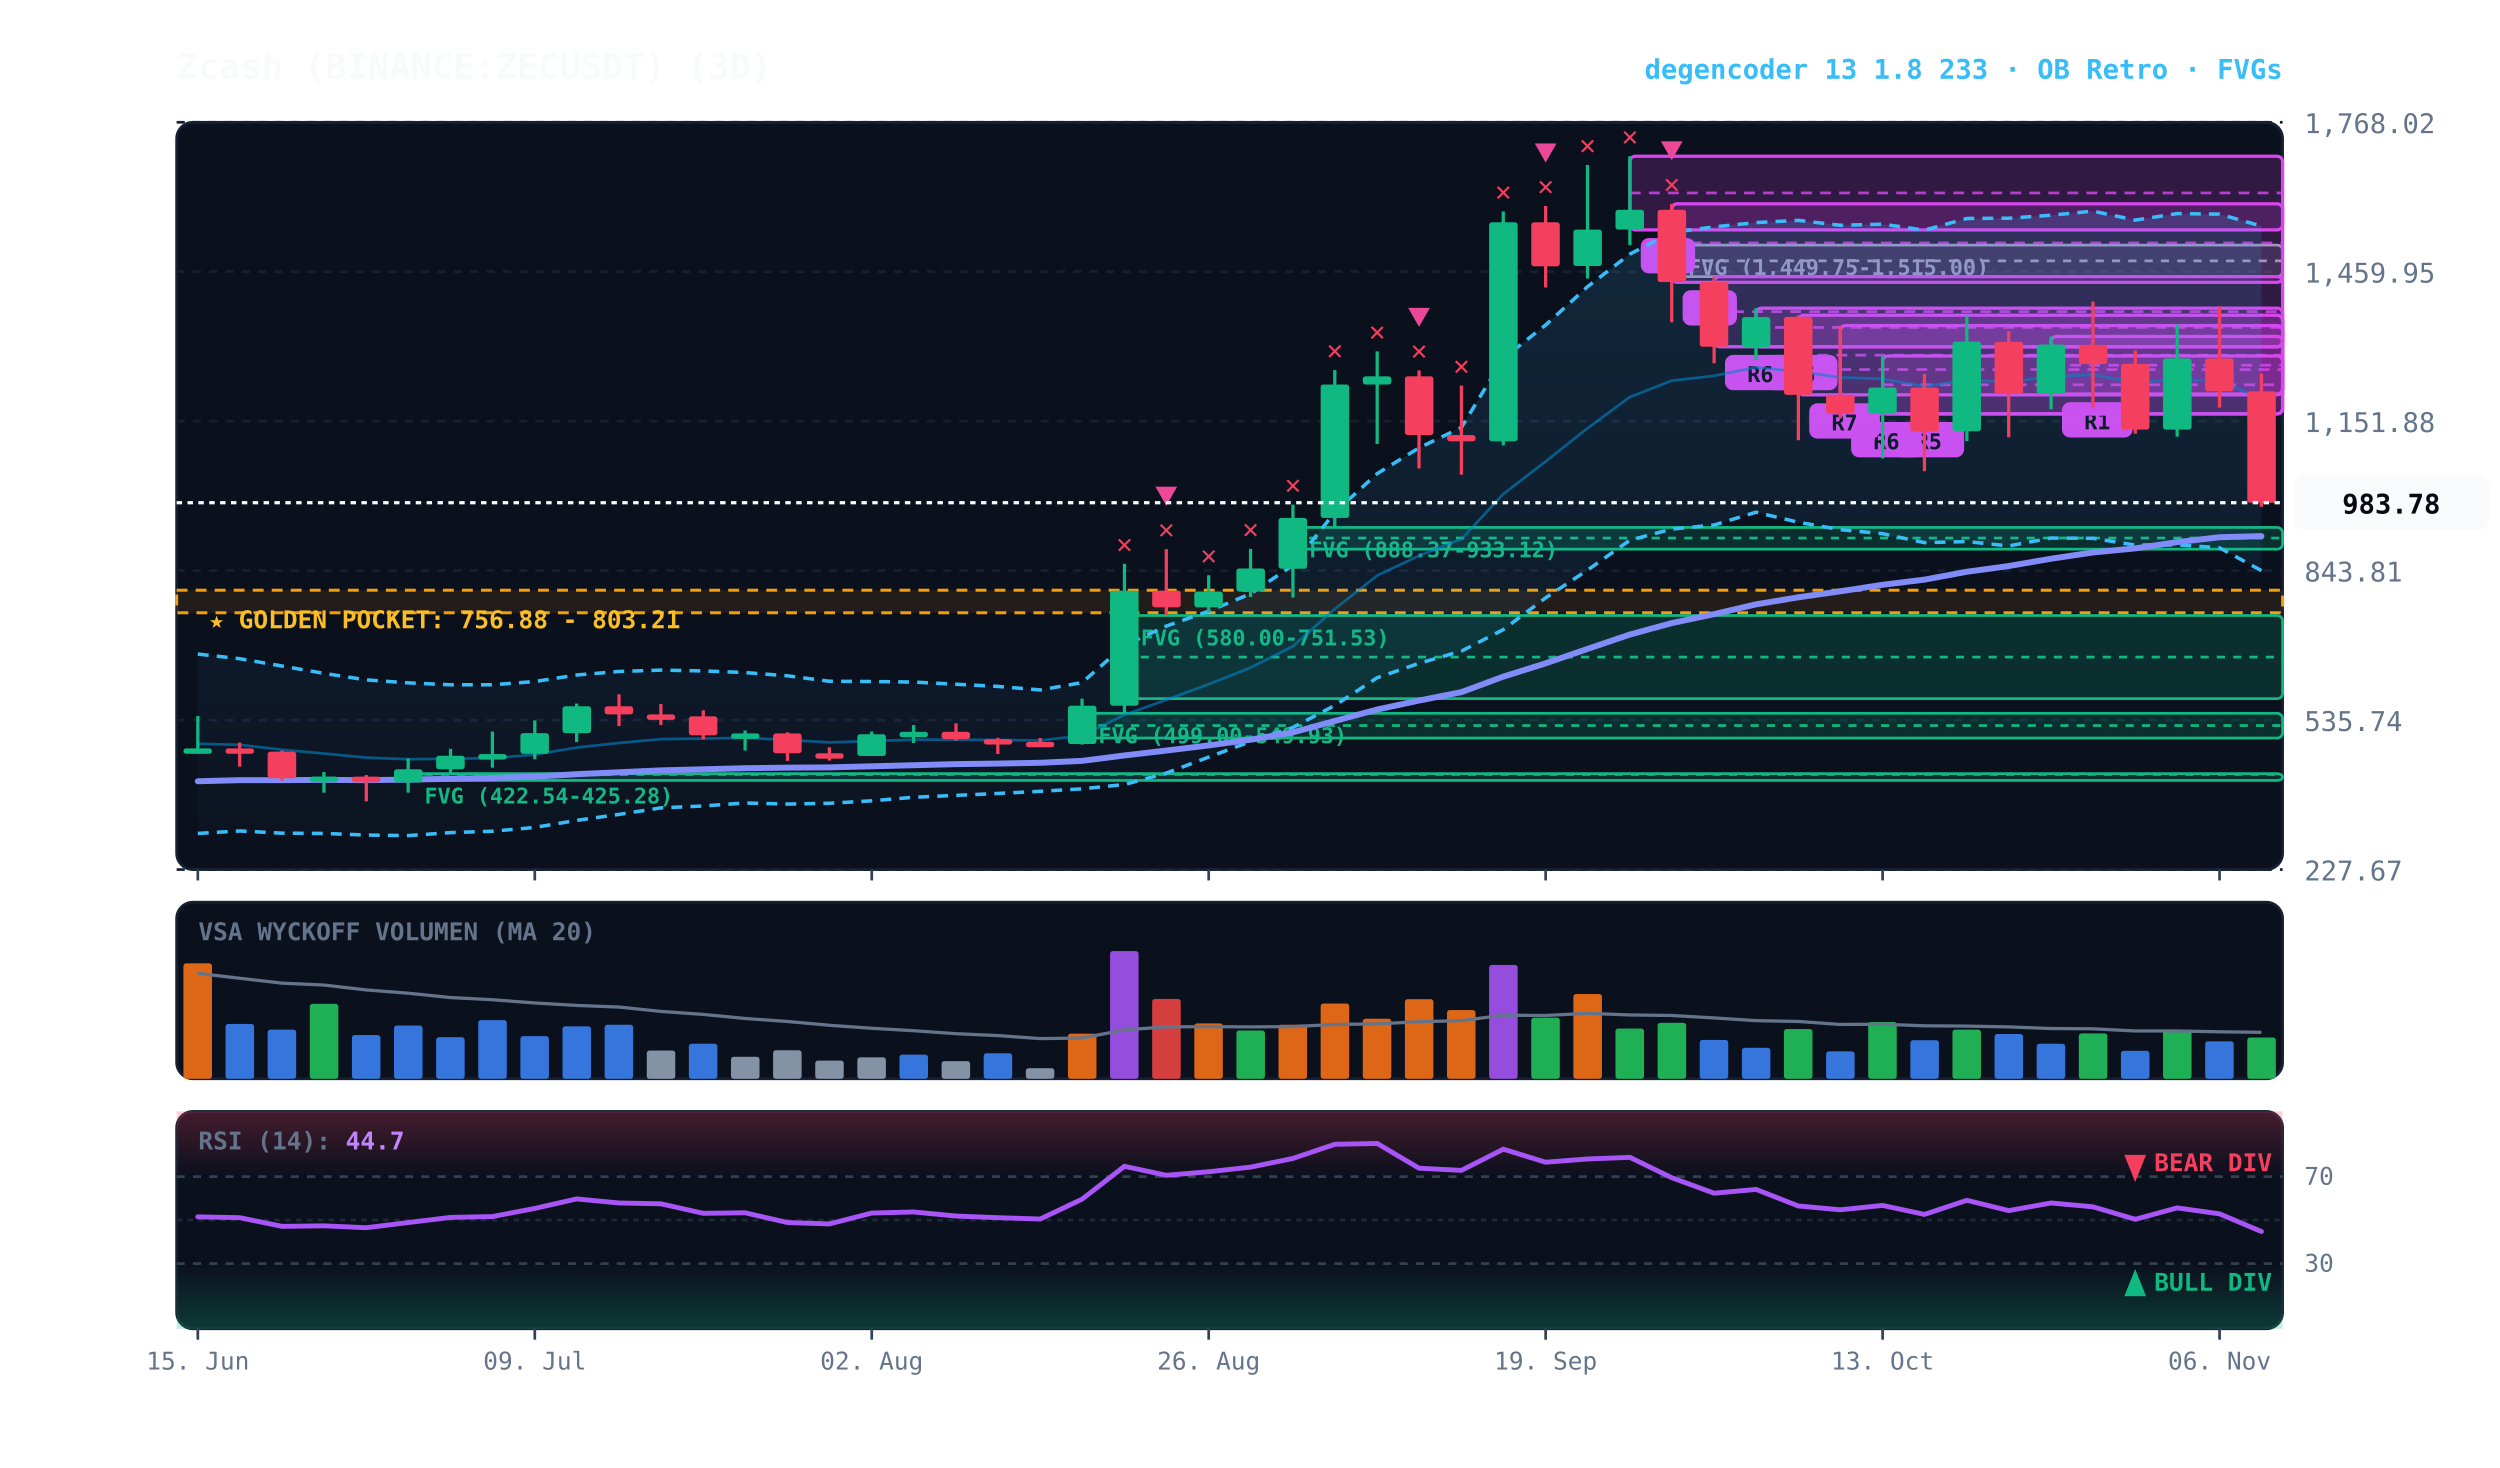
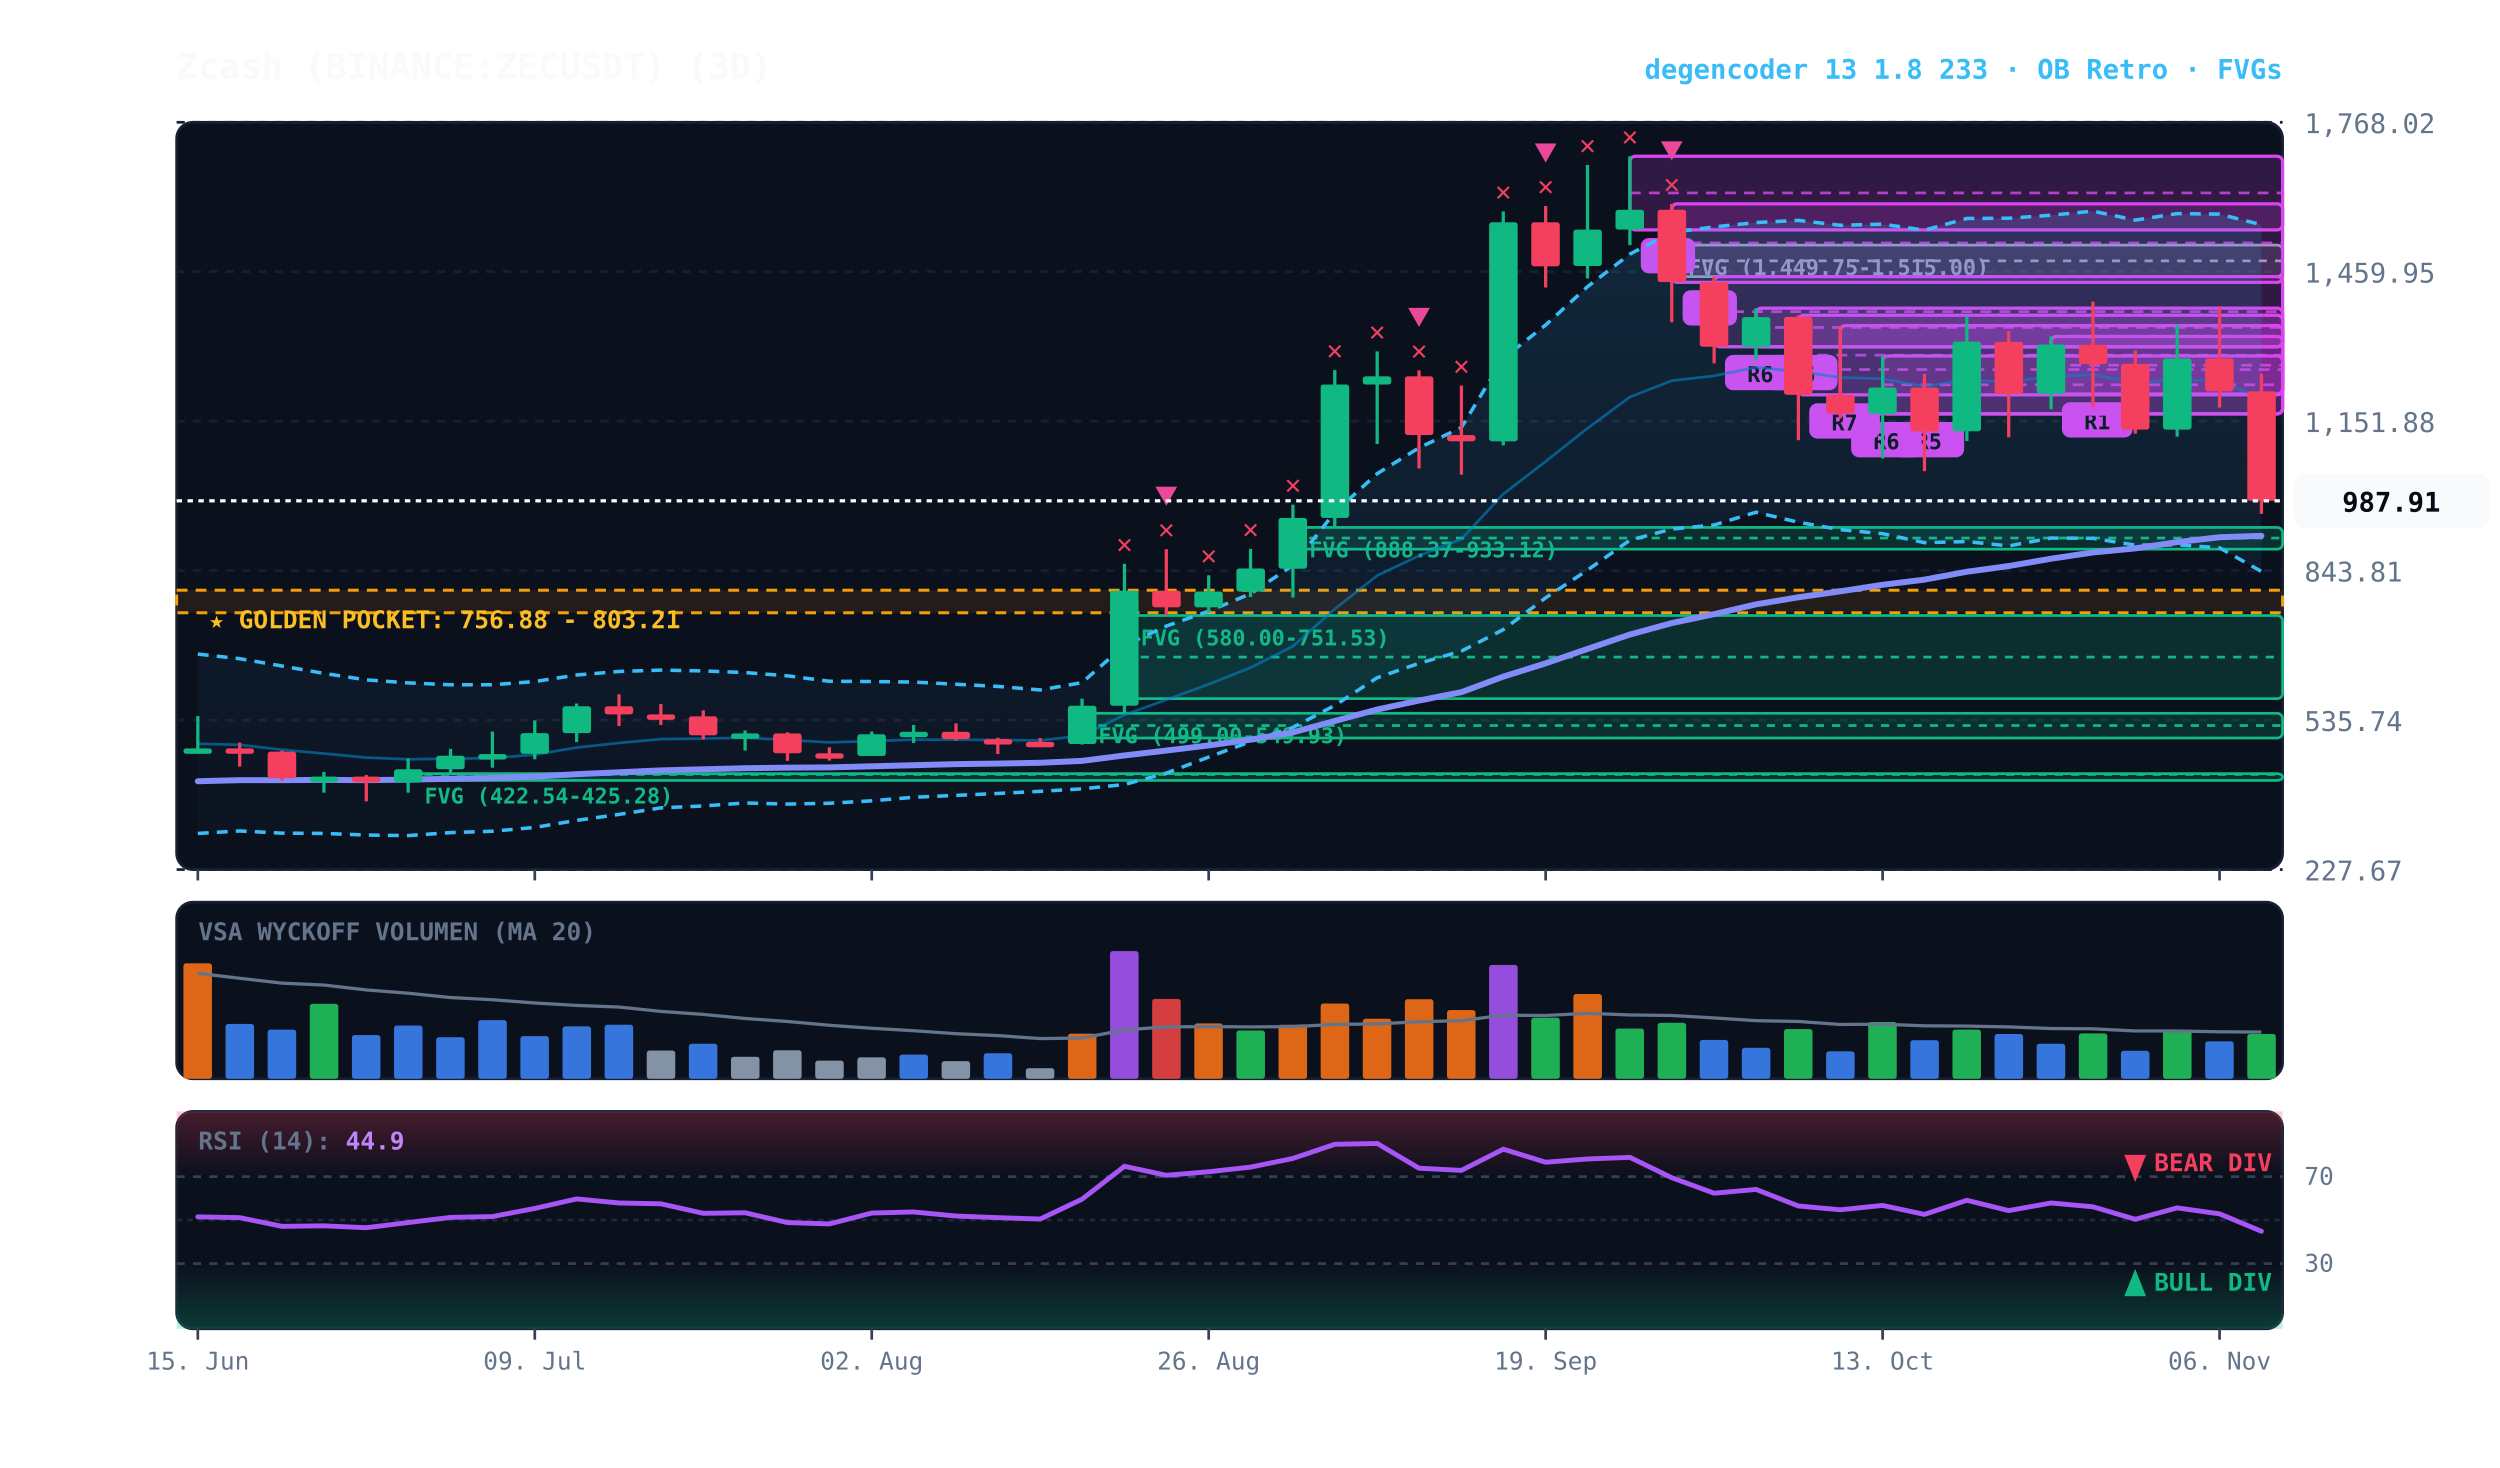
<svg xmlns="http://www.w3.org/2000/svg" viewBox="0 0 920 540" width="100%" height="100%" style="background:#070a13; font-family:'JetBrains Mono', monospace;">
  <defs>
    <linearGradient id="cloud-grad" x1="0%" y1="0%" x2="0%" y2="100%">
      <stop offset="0%" stop-color="#38bdf8" stop-opacity="0.14" />
      <stop offset="100%" stop-color="#38bdf8" stop-opacity="0.02" />
    </linearGradient>
    <linearGradient id="rsi-overbought" x1="0%" y1="0%" x2="0%" y2="100%">
      <stop offset="0%" stop-color="#f43f5e" stop-opacity="0.25" />
      <stop offset="100%" stop-color="#f43f5e" stop-opacity="0.0" />
    </linearGradient>
    <linearGradient id="rsi-oversold" x1="0%" y1="0%" x2="0%" y2="100%">
      <stop offset="0%" stop-color="#10b981" stop-opacity="0.0" />
      <stop offset="100%" stop-color="#10b981" stop-opacity="0.25" />
    </linearGradient>
  </defs>
  <rect x="65" y="45" width="775" height="275" fill="#0b101d" rx="6" stroke="#172033" stroke-width="1" />
  <rect x="65" y="332" width="775" height="65" fill="#0b101d" rx="6" stroke="#172033" stroke-width="1" />
  <rect x="65" y="409" width="775" height="80" fill="#0b101d" rx="6" stroke="#172033" stroke-width="1" />
  <line x1="65" y1="320.0" x2="840" y2="320.0" stroke="#172033" stroke-dasharray="3,3" stroke-width="1" />
  <text x="848" y="324.0" fill="#64748b" font-size="10" text-anchor="start">227.67</text>
  <line x1="65" y1="265.0" x2="840" y2="265.0" stroke="#172033" stroke-dasharray="3,3" stroke-width="1" />
  <text x="848" y="269.0" fill="#64748b" font-size="10" text-anchor="start">535.74</text>
  <line x1="65" y1="210.0" x2="840" y2="210.0" stroke="#172033" stroke-dasharray="3,3" stroke-width="1" />
  <text x="848" y="214.0" fill="#64748b" font-size="10" text-anchor="start">843.81</text>
  <line x1="65" y1="155.0" x2="840" y2="155.0" stroke="#172033" stroke-dasharray="3,3" stroke-width="1" />
  <text x="848" y="159.0" fill="#64748b" font-size="10" text-anchor="start">1,151.88</text>
  <line x1="65" y1="100.0" x2="840" y2="100.0" stroke="#172033" stroke-dasharray="3,3" stroke-width="1" />
  <text x="848" y="104.0" fill="#64748b" font-size="10" text-anchor="start">1,459.95</text>
  <line x1="65" y1="45.0" x2="840" y2="45.0" stroke="#172033" stroke-dasharray="3,3" stroke-width="1" />
  <text x="848" y="49.0" fill="#64748b" font-size="10" text-anchor="start">1,768.02</text>
  <rect x="65" y="217.2" width="775" height="8.3" fill="rgba(245, 158, 11, 0.10)" stroke="#f59e0b" stroke-dasharray="4,3" stroke-width="1.1" />
  <text x="77" y="231.2" fill="#fbbf24" font-size="9" font-weight="bold">★ GOLDEN POCKET: 756.88 - 803.21</text>
  <rect x="615.2" y="90.2" width="224.8" height="11.6" fill="rgba(148, 163, 184, 0.18)" stroke="#94a3b8" stroke-width="1" rx="2" />
  <line x1="615.2" y1="96.0" x2="840" y2="96.0" stroke="#94a3b8" stroke-dasharray="3,3" stroke-width="1" />
  <text x="621.2" y="101.2" fill="#94a3b8" font-size="8" font-weight="bold">FVG (1,449.75-1,515.00)</text>
  <rect x="475.8" y="194.1" width="364.2" height="8.0" fill="rgba(16, 185, 129, 0.18)" stroke="#10b981" stroke-width="1" rx="2" />
  <line x1="475.8" y1="198.0" x2="840" y2="198.0" stroke="#10b981" stroke-dasharray="3,3" stroke-width="1" />
  <text x="481.8" y="205.1" fill="#10b981" font-size="8" font-weight="bold">FVG (888.37-933.12)</text>
  <rect x="413.8" y="226.5" width="426.2" height="30.6" fill="rgba(16, 185, 129, 0.18)" stroke="#10b981" stroke-width="1" rx="2" />
  <line x1="413.8" y1="241.8" x2="840" y2="241.8" stroke="#10b981" stroke-dasharray="3,3" stroke-width="1" />
  <text x="419.8" y="237.5" fill="#10b981" font-size="8" font-weight="bold">FVG (580.00-751.53)</text>
  <rect x="398.2" y="262.5" width="441.8" height="9.1" fill="rgba(16, 185, 129, 0.18)" stroke="#10b981" stroke-width="1" rx="2" />
  <line x1="398.2" y1="267.0" x2="840" y2="267.0" stroke="#10b981" stroke-dasharray="3,3" stroke-width="1" />
  <text x="404.2" y="273.5" fill="#10b981" font-size="8" font-weight="bold">FVG (499.00-549.93)</text>
  <rect x="150.2" y="284.7" width="689.8" height="2.5" fill="rgba(16, 185, 129, 0.18)" stroke="#10b981" stroke-width="1" rx="2" />
  <line x1="150.2" y1="285.0" x2="840" y2="285.0" stroke="#10b981" stroke-dasharray="3,3" stroke-width="1" />
  <text x="156.2" y="295.7" fill="#10b981" font-size="8" font-weight="bold">FVG (422.54-425.28)</text>
  <rect x="754.8" y="123.8" width="85.2" height="21.2" fill="rgba(217, 70, 239, 0.18)" stroke="#d946ef" stroke-width="1.2" rx="2" />
  <line x1="754.8" y1="134.4" x2="840" y2="134.4" stroke="#d946ef" stroke-dasharray="4,3" stroke-width="1.0" opacity="0.8" />
  <rect x="758.8" y="148.0" width="26" height="13" fill="#d946ef" rx="3" />
  <text x="771.8" y="158.0" fill="#070a13" font-size="8" font-weight="bold" text-anchor="middle">R1</text>
  <rect x="692.8" y="131.0" width="147.2" height="21.3" fill="rgba(217, 70, 239, 0.18)" stroke="#d946ef" stroke-width="1.2" rx="2" />
  <line x1="692.8" y1="141.6" x2="840" y2="141.6" stroke="#d946ef" stroke-dasharray="4,3" stroke-width="1.0" opacity="0.8" />
  <rect x="696.8" y="155.3" width="26" height="13" fill="#d946ef" rx="3" />
  <text x="709.8" y="165.3" fill="#070a13" font-size="8" font-weight="bold" text-anchor="middle">R5</text>
  <rect x="677.2" y="119.8" width="162.8" height="32.5" fill="rgba(217, 70, 239, 0.18)" stroke="#d946ef" stroke-width="1.2" rx="2" />
  <line x1="677.2" y1="136.0" x2="840" y2="136.0" stroke="#d946ef" stroke-dasharray="4,3" stroke-width="1.0" opacity="0.8" />
  <rect x="681.2" y="155.3" width="26" height="13" fill="#d946ef" rx="3" />
  <text x="694.2" y="165.3" fill="#070a13" font-size="8" font-weight="bold" text-anchor="middle">R6</text>
  <rect x="661.8" y="116.0" width="178.2" height="29.3" fill="rgba(217, 70, 239, 0.18)" stroke="#d946ef" stroke-width="1.2" rx="2" />
  <line x1="661.8" y1="130.7" x2="840" y2="130.7" stroke="#d946ef" stroke-dasharray="4,3" stroke-width="1.0" opacity="0.8" />
  <rect x="665.8" y="148.4" width="26" height="13" fill="#d946ef" rx="3" />
  <text x="678.8" y="158.4" fill="#070a13" font-size="8" font-weight="bold" text-anchor="middle">R7</text>
  <rect x="646.2" y="113.4" width="193.8" height="14.2" fill="rgba(217, 70, 239, 0.18)" stroke="#d946ef" stroke-width="1.2" rx="2" />
  <line x1="646.2" y1="120.5" x2="840" y2="120.5" stroke="#d946ef" stroke-dasharray="4,3" stroke-width="1.0" opacity="0.8" />
  <rect x="650.2" y="130.6" width="26" height="13" fill="#d946ef" rx="3" />
  <text x="663.2" y="140.6" fill="#070a13" font-size="8" font-weight="bold" text-anchor="middle">R6</text>
  <rect x="630.8" y="101.8" width="209.2" height="25.8" fill="rgba(217, 70, 239, 0.18)" stroke="#d946ef" stroke-width="1.2" rx="2" />
  <line x1="630.8" y1="114.7" x2="840" y2="114.7" stroke="#d946ef" stroke-dasharray="4,3" stroke-width="1.0" opacity="0.8" />
  <rect x="634.8" y="130.6" width="26" height="13" fill="#d946ef" rx="3" />
  <text x="647.8" y="140.6" fill="#070a13" font-size="8" font-weight="bold" text-anchor="middle">R6</text>
  <rect x="615.2" y="75.0" width="224.8" height="28.9" fill="rgba(217, 70, 239, 0.18)" stroke="#d946ef" stroke-width="1.2" rx="2" />
  <line x1="615.2" y1="89.4" x2="840" y2="89.4" stroke="#d946ef" stroke-dasharray="4,3" stroke-width="1.0" opacity="0.8" />
  <rect x="619.2" y="106.8" width="20" height="13" fill="#d946ef" rx="3" />
  <text x="629.2" y="116.8" fill="#070a13" font-size="8" font-weight="bold" text-anchor="middle">B</text>
  <rect x="599.8" y="57.5" width="240.2" height="27.1" fill="rgba(217, 70, 239, 0.18)" stroke="#d946ef" stroke-width="1.2" rx="2" />
  <line x1="599.8" y1="71.0" x2="840" y2="71.0" stroke="#d946ef" stroke-dasharray="4,3" stroke-width="1.0" opacity="0.8" />
  <rect x="603.8" y="87.6" width="20" height="13" fill="#d946ef" rx="3" />
  <text x="613.8" y="97.6" fill="#070a13" font-size="8" font-weight="bold" text-anchor="middle">A</text>
-   <polygon points="72.8,240.7 88.2,242.4 103.8,245.1 119.2,247.8 134.8,250.2 150.2,251.3 165.8,252.0 181.2,252.0 196.8,250.8 212.2,248.4 227.8,247.1 243.2,246.6 258.8,246.9 274.2,247.5 289.8,248.7 305.2,250.7 320.8,250.8 336.2,251.0 351.8,251.8 367.2,252.6 382.8,253.9 398.2,251.2 413.8,237.5 429.2,230.4 444.8,224.9 460.2,218.5 475.8,208.0 491.2,188.5 506.8,174.3 522.2,164.8 537.8,157.3 553.2,131.9 568.8,119.6 584.2,105.5 599.8,93.5 615.2,85.5 630.8,83.5 646.2,81.9 661.8,81.1 677.2,82.9 692.8,82.5 708.2,84.7 723.8,80.4 739.2,80.3 754.8,79.2 770.2,77.7 785.8,81.0 801.2,78.6 816.8,78.8 832.2,83.2 832.2,210.0 816.8,201.6 801.2,200.5 785.8,200.6 770.2,198.1 754.8,198.0 739.2,200.9 723.8,199.3 708.2,199.7 692.8,196.4 677.2,194.9 661.8,192.2 646.2,188.5 630.8,193.2 615.2,194.7 599.8,198.8 584.2,209.8 568.8,220.0 553.2,231.7 537.8,239.6 522.2,244.1 506.8,249.4 491.2,259.6 475.8,267.7 460.2,272.9 444.8,278.6 429.2,284.5 413.8,288.7 398.2,290.3 382.8,291.2 367.2,292.0 351.8,292.7 336.2,293.4 320.8,294.7 305.2,295.6 289.8,295.9 274.2,295.5 258.8,296.6 243.2,297.3 227.8,299.7 212.2,301.9 196.8,304.5 181.2,305.9 165.8,306.4 150.2,307.5 134.8,307.3 119.2,306.7 103.8,306.6 88.2,305.8 72.8,306.7" fill="url(#cloud-grad)" />
-   <polyline points="72.8,240.7 88.2,242.4 103.8,245.1 119.2,247.8 134.8,250.2 150.2,251.3 165.8,252.0 181.2,252.0 196.8,250.8 212.2,248.4 227.8,247.1 243.2,246.6 258.8,246.9 274.2,247.5 289.8,248.7 305.2,250.7 320.8,250.8 336.2,251.0 351.8,251.8 367.2,252.6 382.8,253.9 398.2,251.2 413.8,237.5 429.2,230.4 444.8,224.9 460.2,218.5 475.8,208.0 491.2,188.5 506.8,174.3 522.2,164.8 537.8,157.3 553.2,131.9 568.8,119.6 584.2,105.5 599.8,93.5 615.2,85.5 630.8,83.5 646.2,81.9 661.8,81.1 677.2,82.9 692.8,82.5 708.2,84.7 723.8,80.4 739.2,80.3 754.8,79.2 770.2,77.7 785.8,81.0 801.2,78.6 816.8,78.8 832.2,83.2" fill="none" stroke="#38bdf8" stroke-width="1.3" stroke-dasharray="4,3" />
-   <polyline points="72.8,306.7 88.2,305.8 103.8,306.6 119.2,306.7 134.8,307.3 150.2,307.5 165.8,306.4 181.2,305.9 196.8,304.5 212.2,301.9 227.8,299.7 243.2,297.3 258.8,296.6 274.2,295.5 289.8,295.9 305.2,295.6 320.8,294.7 336.2,293.4 351.8,292.7 367.2,292.0 382.8,291.2 398.2,290.3 413.8,288.7 429.2,284.5 444.8,278.6 460.2,272.9 475.8,267.7 491.2,259.6 506.8,249.4 522.2,244.1 537.8,239.6 553.2,231.7 568.8,220.0 584.2,209.8 599.8,198.8 615.2,194.7 630.8,193.2 646.2,188.5 661.8,192.2 677.2,194.9 692.8,196.4 708.2,199.7 723.8,199.3 739.2,200.9 754.8,198.0 770.2,198.1 785.8,200.6 801.2,200.5 816.8,201.6 832.2,210.0" fill="none" stroke="#38bdf8" stroke-width="1.3" stroke-dasharray="4,3" />
-   <polyline points="72.8,273.7 88.2,274.1 103.8,275.9 119.2,277.3 134.8,278.8 150.2,279.4 165.8,279.2 181.2,279.0 196.8,277.7 212.2,275.1 227.8,273.4 243.2,272.0 258.8,271.8 274.2,271.5 289.8,272.3 305.2,273.2 320.8,272.7 336.2,272.2 351.8,272.2 367.2,272.3 382.8,272.5 398.2,270.7 413.8,263.1 429.2,257.5 444.8,251.8 460.2,245.7 475.8,237.8 491.2,224.1 506.8,211.8 522.2,204.5 537.8,198.4 553.2,181.8 568.8,169.8 584.2,157.6 599.8,146.1 615.2,140.1 630.8,138.3 646.2,135.2 661.8,136.7 677.2,138.9 692.8,139.4 708.2,142.2 723.8,139.8 739.2,140.6 754.8,138.6 770.2,137.9 785.8,140.8 801.2,139.6 816.8,140.2 832.2,146.6" fill="none" stroke="#0284c7" stroke-width="1.0" stroke-opacity="0.6" />
-   <polyline points="72.8,287.5 88.2,287.1 103.8,287.1 119.2,287.0 134.8,287.1 150.2,286.9 165.8,286.6 181.2,286.3 196.8,285.8 212.2,284.9 227.8,284.2 243.2,283.5 258.8,283.1 274.2,282.7 289.8,282.5 305.2,282.4 320.8,282.0 336.2,281.6 351.8,281.2 367.2,281.0 382.8,280.7 398.2,280.0 413.8,278.0 429.2,276.2 444.8,274.3 460.2,272.2 475.8,269.5 491.2,265.3 506.8,261.1 522.2,257.8 537.8,254.7 553.2,249.0 568.8,244.1 584.2,238.8 599.8,233.5 615.2,229.3 630.8,226.0 646.2,222.4 661.8,219.8 677.2,217.6 692.8,215.2 708.2,213.3 723.8,210.4 739.2,208.3 754.8,205.6 770.2,203.3 785.8,201.8 801.2,199.5 816.8,197.7 832.2,197.3" fill="none" stroke="#818cf8" stroke-width="2.2" stroke-linecap="round" />
+   <polygon points="72.8,240.7 88.2,242.4 103.8,245.1 119.2,247.8 134.8,250.2 150.2,251.3 165.8,252.0 181.2,252.0 196.8,250.8 212.2,248.4 227.8,247.1 243.2,246.6 258.8,246.9 274.2,247.5 289.8,248.7 305.2,250.7 320.8,250.8 336.2,251.0 351.8,251.8 367.2,252.6 382.8,253.9 398.2,251.2 413.8,237.5 429.2,230.4 444.8,224.9 460.2,218.5 475.8,208.0 491.2,188.5 506.8,174.3 522.2,164.8 537.8,157.3 553.2,131.9 568.8,119.6 584.2,105.5 599.8,93.5 615.2,85.5 630.8,83.5 646.2,81.9 661.8,81.1 677.2,82.9 692.8,82.5 708.2,84.7 723.8,80.4 739.2,80.3 754.8,79.2 770.2,77.7 785.8,81.0 801.2,78.6 816.8,78.8 832.2,82.7 832.2,210.3 816.8,201.6 801.2,200.5 785.8,200.6 770.2,198.1 754.8,198.0 739.2,200.9 723.8,199.3 708.2,199.7 692.8,196.4 677.2,194.9 661.8,192.2 646.2,188.5 630.8,193.2 615.2,194.7 599.8,198.8 584.2,209.8 568.8,220.0 553.2,231.7 537.8,239.6 522.2,244.1 506.8,249.4 491.2,259.6 475.8,267.7 460.2,272.9 444.8,278.6 429.2,284.5 413.8,288.7 398.2,290.3 382.8,291.2 367.2,292.0 351.8,292.7 336.2,293.4 320.8,294.7 305.2,295.6 289.8,295.9 274.2,295.5 258.8,296.6 243.2,297.3 227.8,299.7 212.2,301.9 196.8,304.5 181.2,305.9 165.8,306.4 150.2,307.5 134.8,307.3 119.2,306.7 103.8,306.6 88.2,305.8 72.8,306.7" fill="url(#cloud-grad)" />
+   <polyline points="72.8,240.7 88.2,242.4 103.8,245.1 119.2,247.8 134.8,250.2 150.2,251.3 165.8,252.0 181.2,252.0 196.8,250.8 212.2,248.4 227.8,247.1 243.2,246.6 258.8,246.9 274.2,247.5 289.8,248.7 305.2,250.7 320.8,250.8 336.2,251.0 351.8,251.8 367.2,252.6 382.8,253.9 398.2,251.2 413.8,237.5 429.2,230.4 444.8,224.9 460.2,218.5 475.8,208.0 491.2,188.5 506.8,174.3 522.2,164.8 537.8,157.3 553.2,131.9 568.8,119.6 584.2,105.5 599.8,93.5 615.2,85.5 630.8,83.5 646.2,81.9 661.8,81.1 677.2,82.9 692.8,82.5 708.2,84.7 723.8,80.4 739.2,80.3 754.8,79.2 770.2,77.7 785.8,81.0 801.2,78.6 816.8,78.8 832.2,82.7" fill="none" stroke="#38bdf8" stroke-width="1.3" stroke-dasharray="4,3" />
+   <polyline points="72.8,306.7 88.2,305.8 103.8,306.6 119.2,306.7 134.8,307.3 150.2,307.5 165.8,306.4 181.2,305.9 196.8,304.5 212.2,301.9 227.8,299.7 243.2,297.3 258.8,296.6 274.2,295.5 289.8,295.9 305.2,295.6 320.8,294.7 336.2,293.4 351.8,292.7 367.2,292.0 382.8,291.2 398.2,290.3 413.8,288.7 429.2,284.5 444.8,278.6 460.2,272.9 475.8,267.7 491.2,259.6 506.8,249.4 522.2,244.1 537.8,239.6 553.2,231.7 568.8,220.0 584.2,209.8 599.8,198.8 615.2,194.7 630.8,193.2 646.2,188.5 661.8,192.2 677.2,194.9 692.8,196.4 708.2,199.7 723.8,199.3 739.2,200.9 754.8,198.0 770.2,198.1 785.8,200.6 801.2,200.5 816.8,201.6 832.2,210.3" fill="none" stroke="#38bdf8" stroke-width="1.3" stroke-dasharray="4,3" />
+   <polyline points="72.8,273.7 88.2,274.1 103.8,275.9 119.2,277.3 134.8,278.8 150.2,279.4 165.8,279.2 181.2,279.0 196.8,277.7 212.2,275.1 227.8,273.4 243.2,272.0 258.8,271.8 274.2,271.5 289.8,272.3 305.2,273.2 320.8,272.7 336.2,272.2 351.8,272.2 367.2,272.3 382.8,272.5 398.2,270.7 413.8,263.1 429.2,257.5 444.8,251.8 460.2,245.7 475.8,237.8 491.2,224.1 506.8,211.8 522.2,204.5 537.8,198.4 553.2,181.8 568.8,169.8 584.2,157.6 599.8,146.1 615.2,140.1 630.8,138.3 646.2,135.2 661.8,136.7 677.2,138.9 692.8,139.4 708.2,142.2 723.8,139.8 739.2,140.6 754.8,138.6 770.2,137.9 785.8,140.8 801.2,139.6 816.8,140.2 832.2,146.5" fill="none" stroke="#0284c7" stroke-width="1.0" stroke-opacity="0.6" />
+   <polyline points="72.8,287.5 88.2,287.1 103.8,287.1 119.2,287.0 134.8,287.1 150.2,286.9 165.8,286.6 181.2,286.3 196.8,285.8 212.2,284.9 227.8,284.2 243.2,283.5 258.8,283.1 274.2,282.7 289.8,282.5 305.2,282.4 320.8,282.0 336.2,281.6 351.8,281.2 367.2,281.0 382.8,280.7 398.2,280.0 413.8,278.0 429.2,276.2 444.8,274.3 460.2,272.2 475.8,269.5 491.2,265.3 506.8,261.1 522.2,257.8 537.8,254.7 553.2,249.0 568.8,244.1 584.2,238.8 599.8,233.5 615.2,229.3 630.8,226.0 646.2,222.4 661.8,219.8 677.2,217.6 692.8,215.2 708.2,213.3 723.8,210.4 739.2,208.3 754.8,205.6 770.2,203.3 785.8,201.8 801.2,199.5 816.8,197.7 832.2,197.2" fill="none" stroke="#818cf8" stroke-width="2.2" stroke-linecap="round" />
  <line x1="72.8" y1="263.5" x2="72.8" y2="277.3" stroke="#10b981" stroke-width="1.2" />
  <rect x="67.5" y="275.4" width="10.5" height="2.0" fill="#10b981" rx="1" />
  <line x1="88.2" y1="273.3" x2="88.2" y2="282.1" stroke="#f43f5e" stroke-width="1.2" />
  <rect x="83.0" y="275.4" width="10.5" height="2.0" fill="#f43f5e" rx="1" />
  <line x1="103.8" y1="276.2" x2="103.8" y2="287.3" stroke="#f43f5e" stroke-width="1.2" />
  <rect x="98.5" y="276.6" width="10.5" height="9.8" fill="#f43f5e" rx="1" />
  <line x1="119.2" y1="284.1" x2="119.2" y2="291.7" stroke="#10b981" stroke-width="1.2" />
  <rect x="114.0" y="285.8" width="10.5" height="2.0" fill="#10b981" rx="1" />
  <line x1="134.8" y1="285.2" x2="134.8" y2="294.9" stroke="#f43f5e" stroke-width="1.2" />
  <rect x="129.5" y="285.8" width="10.5" height="2.1" fill="#f43f5e" rx="1" />
  <line x1="150.2" y1="279.1" x2="150.2" y2="291.7" stroke="#10b981" stroke-width="1.2" />
  <rect x="145.0" y="283.1" width="10.5" height="4.8" fill="#10b981" rx="1" />
  <line x1="165.8" y1="275.6" x2="165.8" y2="284.7" stroke="#10b981" stroke-width="1.2" />
  <rect x="160.5" y="278.1" width="10.5" height="5.0" fill="#10b981" rx="1" />
  <line x1="181.2" y1="269.2" x2="181.2" y2="282.5" stroke="#10b981" stroke-width="1.2" />
  <rect x="176.0" y="277.5" width="10.5" height="2.0" fill="#10b981" rx="1" />
  <line x1="196.8" y1="265.1" x2="196.8" y2="279.4" stroke="#10b981" stroke-width="1.2" />
  <rect x="191.5" y="269.8" width="10.5" height="7.6" fill="#10b981" rx="1" />
  <line x1="212.2" y1="258.9" x2="212.2" y2="273.1" stroke="#10b981" stroke-width="1.2" />
  <rect x="207.0" y="259.9" width="10.5" height="9.9" fill="#10b981" rx="1" />
  <line x1="227.8" y1="255.5" x2="227.8" y2="267.2" stroke="#f43f5e" stroke-width="1.2" />
  <rect x="222.5" y="259.9" width="10.5" height="3.0" fill="#f43f5e" rx="1" />
  <line x1="243.2" y1="259.1" x2="243.2" y2="266.8" stroke="#f43f5e" stroke-width="1.2" />
  <rect x="238.0" y="262.9" width="10.5" height="2.0" fill="#f43f5e" rx="1" />
  <line x1="258.8" y1="261.4" x2="258.8" y2="272.1" stroke="#f43f5e" stroke-width="1.2" />
  <rect x="253.5" y="263.6" width="10.5" height="7.0" fill="#f43f5e" rx="1" />
  <line x1="274.2" y1="268.8" x2="274.2" y2="276.2" stroke="#10b981" stroke-width="1.2" />
  <rect x="269.0" y="269.9" width="10.5" height="2.0" fill="#10b981" rx="1" />
  <line x1="289.8" y1="269.5" x2="289.8" y2="280.0" stroke="#f43f5e" stroke-width="1.2" />
  <rect x="284.5" y="269.9" width="10.5" height="7.3" fill="#f43f5e" rx="1" />
  <line x1="305.2" y1="275.0" x2="305.2" y2="279.9" stroke="#f43f5e" stroke-width="1.2" />
  <rect x="300.0" y="277.2" width="10.5" height="2.0" fill="#f43f5e" rx="1" />
  <line x1="320.8" y1="269.2" x2="320.8" y2="278.2" stroke="#10b981" stroke-width="1.2" />
  <rect x="315.5" y="270.2" width="10.5" height="8.0" fill="#10b981" rx="1" />
  <line x1="336.2" y1="266.8" x2="336.2" y2="273.4" stroke="#10b981" stroke-width="1.2" />
  <rect x="331.0" y="269.3" width="10.5" height="2.0" fill="#10b981" rx="1" />
  <line x1="351.8" y1="266.2" x2="351.8" y2="272.5" stroke="#f43f5e" stroke-width="1.2" />
  <rect x="346.5" y="269.3" width="10.5" height="2.7" fill="#f43f5e" rx="1" />
  <line x1="367.2" y1="271.5" x2="367.2" y2="277.5" stroke="#f43f5e" stroke-width="1.2" />
  <rect x="362.0" y="272.0" width="10.5" height="2.0" fill="#f43f5e" rx="1" />
  <line x1="382.8" y1="271.6" x2="382.8" y2="274.8" stroke="#f43f5e" stroke-width="1.2" />
  <rect x="377.5" y="273.0" width="10.5" height="2.0" fill="#f43f5e" rx="1" />
  <line x1="398.2" y1="257.1" x2="398.2" y2="274.0" stroke="#10b981" stroke-width="1.2" />
  <rect x="393.0" y="259.7" width="10.5" height="14.1" fill="#10b981" rx="1" />
  <line x1="413.8" y1="207.5" x2="413.8" y2="262.5" stroke="#10b981" stroke-width="1.2" />
  <rect x="408.5" y="217.4" width="10.5" height="42.3" fill="#10b981" rx="1" />
  <text x="413.8" y="203.5" fill="#f43f5e" font-size="10" font-weight="bold" text-anchor="middle">✕</text>
  <line x1="429.2" y1="202.1" x2="429.2" y2="226.5" stroke="#f43f5e" stroke-width="1.2" />
  <rect x="424.0" y="217.4" width="10.5" height="6.1" fill="#f43f5e" rx="1" />
  <text x="429.2" y="198.1" fill="#f43f5e" font-size="10" font-weight="bold" text-anchor="middle">✕</text>
  <polygon points="429.2,186.1 425.2,179.1 433.2,179.1" fill="#ec4899" />
  <line x1="444.8" y1="211.7" x2="444.8" y2="225.3" stroke="#10b981" stroke-width="1.2" />
  <rect x="439.5" y="217.7" width="10.5" height="5.8" fill="#10b981" rx="1" />
  <text x="444.8" y="207.7" fill="#f43f5e" font-size="10" font-weight="bold" text-anchor="middle">✕</text>
  <line x1="460.2" y1="202.0" x2="460.2" y2="219.7" stroke="#10b981" stroke-width="1.2" />
  <rect x="455.0" y="209.2" width="10.5" height="8.5" fill="#10b981" rx="1" />
  <text x="460.2" y="198.0" fill="#f43f5e" font-size="10" font-weight="bold" text-anchor="middle">✕</text>
  <line x1="475.8" y1="185.7" x2="475.8" y2="219.9" stroke="#10b981" stroke-width="1.2" />
  <rect x="470.5" y="190.6" width="10.5" height="18.7" fill="#10b981" rx="1" />
  <text x="475.8" y="181.7" fill="#f43f5e" font-size="10" font-weight="bold" text-anchor="middle">✕</text>
  <line x1="491.2" y1="136.2" x2="491.2" y2="194.1" stroke="#10b981" stroke-width="1.2" />
  <rect x="486.0" y="141.5" width="10.5" height="49.1" fill="#10b981" rx="1" />
  <text x="491.2" y="132.2" fill="#f43f5e" font-size="10" font-weight="bold" text-anchor="middle">✕</text>
  <line x1="506.8" y1="129.3" x2="506.8" y2="163.4" stroke="#10b981" stroke-width="1.2" />
  <rect x="501.5" y="138.5" width="10.5" height="3.0" fill="#10b981" rx="1" />
  <text x="506.8" y="125.3" fill="#f43f5e" font-size="10" font-weight="bold" text-anchor="middle">✕</text>
  <line x1="522.2" y1="136.3" x2="522.2" y2="172.4" stroke="#f43f5e" stroke-width="1.2" />
  <rect x="517.0" y="138.5" width="10.5" height="21.6" fill="#f43f5e" rx="1" />
  <text x="522.2" y="132.3" fill="#f43f5e" font-size="10" font-weight="bold" text-anchor="middle">✕</text>
  <polygon points="522.2,120.3 518.2,113.3 526.2,113.3" fill="#ec4899" />
  <line x1="537.8" y1="141.9" x2="537.8" y2="174.7" stroke="#f43f5e" stroke-width="1.2" />
  <rect x="532.5" y="160.1" width="10.5" height="2.3" fill="#f43f5e" rx="1" />
  <text x="537.8" y="137.9" fill="#f43f5e" font-size="10" font-weight="bold" text-anchor="middle">✕</text>
  <line x1="553.2" y1="77.8" x2="553.2" y2="163.9" stroke="#10b981" stroke-width="1.2" />
  <rect x="548.0" y="81.8" width="10.5" height="80.6" fill="#10b981" rx="1" />
  <text x="553.2" y="73.8" fill="#f43f5e" font-size="10" font-weight="bold" text-anchor="middle">✕</text>
  <line x1="568.8" y1="75.8" x2="568.8" y2="105.8" stroke="#f43f5e" stroke-width="1.2" />
  <rect x="563.5" y="81.8" width="10.5" height="16.2" fill="#f43f5e" rx="1" />
  <text x="568.8" y="71.8" fill="#f43f5e" font-size="10" font-weight="bold" text-anchor="middle">✕</text>
  <polygon points="568.8,59.8 564.8,52.8 572.8,52.8" fill="#ec4899" />
  <line x1="584.2" y1="60.7" x2="584.2" y2="102.5" stroke="#10b981" stroke-width="1.2" />
  <rect x="579.0" y="84.5" width="10.5" height="13.4" fill="#10b981" rx="1" />
  <text x="584.2" y="56.7" fill="#f43f5e" font-size="10" font-weight="bold" text-anchor="middle">✕</text>
  <line x1="599.8" y1="57.5" x2="599.8" y2="90.2" stroke="#10b981" stroke-width="1.2" />
  <rect x="594.5" y="77.2" width="10.5" height="7.3" fill="#10b981" rx="1" />
  <text x="599.8" y="53.5" fill="#f43f5e" font-size="10" font-weight="bold" text-anchor="middle">✕</text>
  <line x1="615.2" y1="75.0" x2="615.2" y2="118.6" stroke="#f43f5e" stroke-width="1.2" />
  <rect x="610.0" y="77.2" width="10.5" height="26.6" fill="#f43f5e" rx="1" />
  <text x="615.2" y="71.0" fill="#f43f5e" font-size="10" font-weight="bold" text-anchor="middle">✕</text>
  <polygon points="615.2,59.0 611.2,52.0 619.2,52.0" fill="#ec4899" />
  <line x1="630.8" y1="101.8" x2="630.8" y2="133.7" stroke="#f43f5e" stroke-width="1.2" />
  <rect x="625.5" y="103.8" width="10.5" height="23.8" fill="#f43f5e" rx="1" />
  <line x1="646.2" y1="113.4" x2="646.2" y2="132.5" stroke="#10b981" stroke-width="1.2" />
  <rect x="641.0" y="116.7" width="10.5" height="11.0" fill="#10b981" rx="1" />
  <line x1="661.8" y1="116.0" x2="661.8" y2="162.0" stroke="#f43f5e" stroke-width="1.2" />
  <rect x="656.5" y="116.6" width="10.5" height="28.7" fill="#f43f5e" rx="1" />
  <line x1="677.2" y1="119.8" x2="677.2" y2="154.0" stroke="#f43f5e" stroke-width="1.2" />
  <rect x="672.0" y="145.3" width="10.5" height="6.9" fill="#f43f5e" rx="1" />
  <line x1="692.8" y1="131.0" x2="692.8" y2="168.7" stroke="#10b981" stroke-width="1.2" />
  <rect x="687.5" y="142.6" width="10.5" height="9.7" fill="#10b981" rx="1" />
  <line x1="708.2" y1="137.6" x2="708.2" y2="173.4" stroke="#f43f5e" stroke-width="1.2" />
  <rect x="703.0" y="142.6" width="10.5" height="16.2" fill="#f43f5e" rx="1" />
  <line x1="723.8" y1="116.3" x2="723.8" y2="162.3" stroke="#10b981" stroke-width="1.2" />
  <rect x="718.5" y="125.7" width="10.5" height="33.0" fill="#10b981" rx="1" />
  <line x1="739.2" y1="121.8" x2="739.2" y2="160.9" stroke="#f43f5e" stroke-width="1.2" />
  <rect x="734.0" y="125.8" width="10.5" height="19.2" fill="#f43f5e" rx="1" />
  <line x1="754.8" y1="123.8" x2="754.8" y2="150.6" stroke="#10b981" stroke-width="1.2" />
  <rect x="749.5" y="126.8" width="10.5" height="18.1" fill="#10b981" rx="1" />
  <line x1="770.2" y1="111.0" x2="770.2" y2="150.0" stroke="#f43f5e" stroke-width="1.2" />
  <rect x="765.0" y="126.9" width="10.5" height="7.1" fill="#f43f5e" rx="1" />
  <line x1="785.8" y1="129.0" x2="785.8" y2="159.6" stroke="#f43f5e" stroke-width="1.2" />
  <rect x="780.5" y="133.9" width="10.5" height="24.2" fill="#f43f5e" rx="1" />
  <line x1="801.2" y1="119.4" x2="801.2" y2="160.7" stroke="#10b981" stroke-width="1.2" />
  <rect x="796.0" y="131.9" width="10.5" height="26.2" fill="#10b981" rx="1" />
  <line x1="816.8" y1="112.8" x2="816.8" y2="150.0" stroke="#f43f5e" stroke-width="1.2" />
  <rect x="811.5" y="131.9" width="10.5" height="12.1" fill="#f43f5e" rx="1" />
-   <line x1="832.2" y1="137.5" x2="832.2" y2="186.5" stroke="#f43f5e" stroke-width="1.2" />
-   <rect x="827.0" y="144.0" width="10.5" height="41.0" fill="#f43f5e" rx="1" />
-   <line x1="65" y1="185.0" x2="840" y2="185.0" stroke="#f8fafc" stroke-width="1.2" stroke-dasharray="2,2" />
-   <rect x="844" y="175.0" width="72" height="20" fill="#f8fafc" rx="4" />
-   <text x="880" y="189.0" fill="#070a13" font-size="10" font-weight="bold" text-anchor="middle">983.78</text>
+   <line x1="832.2" y1="137.5" x2="832.2" y2="189.1" stroke="#f43f5e" stroke-width="1.2" />
+   <rect x="827.0" y="144.0" width="10.5" height="40.3" fill="#f43f5e" rx="1" />
+   <line x1="65" y1="184.3" x2="840" y2="184.3" stroke="#f8fafc" stroke-width="1.2" stroke-dasharray="2,2" />
+   <rect x="844" y="174.3" width="72" height="20" fill="#f8fafc" rx="4" />
+   <text x="880" y="188.3" fill="#070a13" font-size="10" font-weight="bold" text-anchor="middle">987.91</text>
  <text x="73" y="346" fill="#64748b" font-size="9" font-weight="bold">VSA WYCKOFF VOLUMEN (MA 20)</text>
  <rect x="67.5" y="354.5" width="10.5" height="42.5" fill="#f97316" opacity="0.88" rx="1" />
  <rect x="83.0" y="376.8" width="10.5" height="20.2" fill="#3b82f6" opacity="0.88" rx="1" />
  <rect x="98.5" y="378.9" width="10.5" height="18.1" fill="#3b82f6" opacity="0.88" rx="1" />
  <rect x="114.0" y="369.4" width="10.5" height="27.6" fill="#22c55e" opacity="0.88" rx="1" />
  <rect x="129.5" y="380.9" width="10.5" height="16.1" fill="#3b82f6" opacity="0.88" rx="1" />
  <rect x="145.0" y="377.4" width="10.5" height="19.6" fill="#3b82f6" opacity="0.88" rx="1" />
  <rect x="160.5" y="381.7" width="10.5" height="15.3" fill="#3b82f6" opacity="0.88" rx="1" />
  <rect x="176.0" y="375.4" width="10.5" height="21.6" fill="#3b82f6" opacity="0.88" rx="1" />
  <rect x="191.5" y="381.3" width="10.5" height="15.7" fill="#3b82f6" opacity="0.88" rx="1" />
  <rect x="207.0" y="377.7" width="10.5" height="19.3" fill="#3b82f6" opacity="0.88" rx="1" />
  <rect x="222.5" y="377.1" width="10.5" height="19.9" fill="#3b82f6" opacity="0.88" rx="1" />
  <rect x="238.0" y="386.6" width="10.5" height="10.4" fill="#94a3b8" opacity="0.88" rx="1" />
  <rect x="253.5" y="384.1" width="10.5" height="12.9" fill="#3b82f6" opacity="0.88" rx="1" />
  <rect x="269.0" y="388.9" width="10.5" height="8.1" fill="#94a3b8" opacity="0.88" rx="1" />
  <rect x="284.5" y="386.5" width="10.5" height="10.5" fill="#94a3b8" opacity="0.88" rx="1" />
  <rect x="300.0" y="390.3" width="10.5" height="6.7" fill="#94a3b8" opacity="0.88" rx="1" />
  <rect x="315.5" y="389.1" width="10.5" height="7.9" fill="#94a3b8" opacity="0.88" rx="1" />
  <rect x="331.0" y="388.1" width="10.5" height="8.9" fill="#3b82f6" opacity="0.88" rx="1" />
  <rect x="346.5" y="390.5" width="10.5" height="6.5" fill="#94a3b8" opacity="0.88" rx="1" />
  <rect x="362.0" y="387.6" width="10.5" height="9.4" fill="#3b82f6" opacity="0.88" rx="1" />
  <rect x="377.5" y="393.1" width="10.5" height="3.9" fill="#94a3b8" opacity="0.88" rx="1" />
  <rect x="393.0" y="380.4" width="10.5" height="16.6" fill="#f97316" opacity="0.88" rx="1" />
  <rect x="408.5" y="350.0" width="10.5" height="47.0" fill="#a855f7" opacity="0.88" rx="1" />
  <rect x="424.0" y="367.6" width="10.5" height="29.4" fill="#ef4444" opacity="0.88" rx="1" />
  <rect x="439.5" y="376.6" width="10.5" height="20.4" fill="#f97316" opacity="0.88" rx="1" />
  <rect x="455.0" y="379.2" width="10.5" height="17.8" fill="#22c55e" opacity="0.88" rx="1" />
  <rect x="470.5" y="377.1" width="10.5" height="19.9" fill="#f97316" opacity="0.88" rx="1" />
  <rect x="486.0" y="369.3" width="10.5" height="27.7" fill="#f97316" opacity="0.88" rx="1" />
  <rect x="501.5" y="374.9" width="10.5" height="22.1" fill="#f97316" opacity="0.88" rx="1" />
  <rect x="517.0" y="367.7" width="10.5" height="29.3" fill="#f97316" opacity="0.88" rx="1" />
  <rect x="532.5" y="371.7" width="10.5" height="25.3" fill="#f97316" opacity="0.88" rx="1" />
  <rect x="548.0" y="355.1" width="10.5" height="41.9" fill="#a855f7" opacity="0.88" rx="1" />
  <rect x="563.5" y="374.5" width="10.5" height="22.5" fill="#22c55e" opacity="0.88" rx="1" />
  <rect x="579.0" y="365.8" width="10.5" height="31.2" fill="#f97316" opacity="0.88" rx="1" />
  <rect x="594.5" y="378.5" width="10.5" height="18.5" fill="#22c55e" opacity="0.88" rx="1" />
  <rect x="610.0" y="376.4" width="10.5" height="20.6" fill="#22c55e" opacity="0.88" rx="1" />
  <rect x="625.5" y="382.7" width="10.5" height="14.3" fill="#3b82f6" opacity="0.88" rx="1" />
  <rect x="641.0" y="385.6" width="10.5" height="11.4" fill="#3b82f6" opacity="0.88" rx="1" />
  <rect x="656.5" y="378.7" width="10.5" height="18.3" fill="#22c55e" opacity="0.88" rx="1" />
  <rect x="672.0" y="386.9" width="10.5" height="10.1" fill="#3b82f6" opacity="0.88" rx="1" />
  <rect x="687.5" y="376.1" width="10.5" height="20.9" fill="#22c55e" opacity="0.88" rx="1" />
  <rect x="703.0" y="382.8" width="10.5" height="14.2" fill="#3b82f6" opacity="0.88" rx="1" />
  <rect x="718.5" y="378.9" width="10.5" height="18.1" fill="#22c55e" opacity="0.88" rx="1" />
  <rect x="734.0" y="380.5" width="10.5" height="16.5" fill="#3b82f6" opacity="0.88" rx="1" />
  <rect x="749.5" y="384.1" width="10.5" height="12.9" fill="#3b82f6" opacity="0.88" rx="1" />
  <rect x="765.0" y="380.3" width="10.5" height="16.7" fill="#22c55e" opacity="0.88" rx="1" />
  <rect x="780.5" y="386.7" width="10.5" height="10.3" fill="#3b82f6" opacity="0.88" rx="1" />
  <rect x="796.0" y="379.1" width="10.5" height="17.9" fill="#22c55e" opacity="0.88" rx="1" />
  <rect x="811.5" y="383.2" width="10.5" height="13.8" fill="#3b82f6" opacity="0.88" rx="1" />
-   <rect x="827.0" y="381.8" width="10.5" height="15.2" fill="#22c55e" opacity="0.88" rx="1" />
-   <polyline points="72.8,358.2 88.2,360.0 103.8,361.8 119.2,362.5 134.8,364.3 150.2,365.5 165.8,367.1 181.2,367.9 196.8,369.1 212.2,370.0 227.8,370.6 243.2,372.2 258.8,373.3 274.2,374.8 289.8,375.9 305.2,377.3 320.8,378.4 336.2,379.3 351.8,380.4 367.2,381.1 382.8,382.2 398.2,382.0 413.8,379.0 429.2,377.9 444.8,377.8 460.2,377.9 475.8,377.8 491.2,377.0 506.8,376.8 522.2,376.0 537.8,375.6 553.2,373.6 568.8,373.7 584.2,372.9 599.8,373.5 615.2,373.7 630.8,374.6 646.2,375.6 661.8,375.9 677.2,377.0 692.8,376.9 708.2,377.5 723.8,377.6 739.2,377.9 754.8,378.5 770.2,378.6 785.8,379.4 801.2,379.4 816.8,379.7 832.2,379.9" fill="none" stroke="#64748b" stroke-width="1.2" />
+   <rect x="827.0" y="380.5" width="10.5" height="16.5" fill="#22c55e" opacity="0.88" rx="1" />
+   <polyline points="72.8,358.2 88.2,360.0 103.8,361.8 119.2,362.5 134.8,364.3 150.2,365.5 165.8,367.1 181.2,367.9 196.8,369.1 212.2,370.0 227.8,370.6 243.2,372.2 258.8,373.3 274.2,374.8 289.8,375.9 305.2,377.3 320.8,378.4 336.2,379.3 351.8,380.4 367.2,381.1 382.8,382.2 398.2,382.0 413.8,379.0 429.2,377.9 444.8,377.8 460.2,377.9 475.8,377.8 491.2,377.0 506.8,376.8 522.2,376.0 537.8,375.6 553.2,373.6 568.8,373.7 584.2,372.9 599.8,373.5 615.2,373.7 630.8,374.6 646.2,375.6 661.8,375.9 677.2,377.0 692.8,376.9 708.2,377.5 723.8,377.6 739.2,377.9 754.8,378.5 770.2,378.6 785.8,379.4 801.2,379.4 816.8,379.7 832.2,379.8" fill="none" stroke="#64748b" stroke-width="1.2" />
  <rect x="65" y="409" width="775" height="24.0" fill="url(#rsi-overbought)" />
  <rect x="65" y="465.0" width="775" height="24.0" fill="url(#rsi-oversold)" />
  <line x1="65" y1="433.0" x2="840" y2="433.0" stroke="#334155" stroke-dasharray="3,3" stroke-width="1" />
  <text x="848" y="436.0" fill="#64748b" font-size="9">70</text>
  <line x1="65" y1="449.0" x2="840" y2="449.0" stroke="#1e293b" stroke-dasharray="2,2" stroke-width="1" />
  <line x1="65" y1="465.0" x2="840" y2="465.0" stroke="#334155" stroke-dasharray="3,3" stroke-width="1" />
  <text x="848" y="468.0" fill="#64748b" font-size="9">30</text>
-   <polyline points="72.8,447.8 88.2,448.1 103.8,451.3 119.2,451.1 134.8,451.8 150.2,449.9 165.8,448.0 181.2,447.7 196.8,444.7 212.2,441.2 227.8,442.7 243.2,443.0 258.8,446.5 274.2,446.3 289.8,449.9 305.2,450.4 320.8,446.4 336.2,446.0 351.8,447.5 367.2,448.1 382.8,448.6 398.2,441.3 413.8,429.2 429.2,432.5 444.8,431.2 460.2,429.5 475.8,426.3 491.2,421.1 506.8,420.8 522.2,429.9 537.8,430.7 553.2,422.9 568.8,427.7 584.2,426.5 599.8,425.9 615.2,433.4 630.8,439.1 646.2,437.7 661.8,443.8 677.2,445.2 692.8,443.6 708.2,446.9 723.8,441.7 739.2,445.5 754.8,442.7 770.2,444.1 785.8,448.7 801.2,444.5 816.8,446.7 832.2,453.2" fill="none" stroke="#a855f7" stroke-width="1.8" stroke-linecap="round" />
+   <polyline points="72.8,447.8 88.2,448.1 103.8,451.3 119.2,451.1 134.8,451.8 150.2,449.9 165.8,448.0 181.2,447.7 196.8,444.7 212.2,441.2 227.8,442.7 243.2,443.0 258.8,446.5 274.2,446.3 289.8,449.9 305.2,450.4 320.8,446.4 336.2,446.0 351.8,447.5 367.2,448.1 382.8,448.6 398.2,441.3 413.8,429.2 429.2,432.5 444.8,431.2 460.2,429.5 475.8,426.3 491.2,421.1 506.8,420.8 522.2,429.9 537.8,430.7 553.2,422.9 568.8,427.7 584.2,426.5 599.8,425.9 615.2,433.4 630.8,439.1 646.2,437.7 661.8,443.8 677.2,445.2 692.8,443.6 708.2,446.9 723.8,441.7 739.2,445.5 754.8,442.7 770.2,444.1 785.8,448.7 801.2,444.5 816.8,446.7 832.2,453.1" fill="none" stroke="#a855f7" stroke-width="1.8" stroke-linecap="round" />
  <g transform="translate(785.75, 477)">
    <path d="M 0 -10 L 4 0 L -4 0 Z" fill="#10b981" />
    <text x="7" y="-2" fill="#10b981" font-size="9" font-weight="bold">BULL DIV</text>
  </g>
  <g transform="translate(785.75, 425)">
    <path d="M 0 10 L 4 0 L -4 0 Z" fill="#f43f5e" />
    <text x="7" y="6" fill="#f43f5e" font-size="9" font-weight="bold">BEAR DIV</text>
  </g>
-   <text x="73" y="423" fill="#64748b" font-size="9" font-weight="bold">RSI (14): <tspan fill="#c084fc">44.7</tspan>
+   <text x="73" y="423" fill="#64748b" font-size="9" font-weight="bold">RSI (14): <tspan fill="#c084fc">44.9</tspan>
  </text>
  <line x1="72.8" y1="320" x2="72.8" y2="324" stroke="#334155" stroke-width="1" />
  <line x1="72.8" y1="489" x2="72.8" y2="493" stroke="#334155" stroke-width="1" />
  <text x="72.8" y="504" fill="#64748b" font-size="9" text-anchor="middle">15. Jun</text>
  <line x1="196.8" y1="320" x2="196.8" y2="324" stroke="#334155" stroke-width="1" />
  <line x1="196.8" y1="489" x2="196.8" y2="493" stroke="#334155" stroke-width="1" />
  <text x="196.8" y="504" fill="#64748b" font-size="9" text-anchor="middle">09. Jul</text>
  <line x1="320.8" y1="320" x2="320.8" y2="324" stroke="#334155" stroke-width="1" />
  <line x1="320.8" y1="489" x2="320.8" y2="493" stroke="#334155" stroke-width="1" />
  <text x="320.8" y="504" fill="#64748b" font-size="9" text-anchor="middle">02. Aug</text>
  <line x1="444.8" y1="320" x2="444.8" y2="324" stroke="#334155" stroke-width="1" />
  <line x1="444.8" y1="489" x2="444.8" y2="493" stroke="#334155" stroke-width="1" />
  <text x="444.8" y="504" fill="#64748b" font-size="9" text-anchor="middle">26. Aug</text>
  <line x1="568.8" y1="320" x2="568.8" y2="324" stroke="#334155" stroke-width="1" />
  <line x1="568.8" y1="489" x2="568.8" y2="493" stroke="#334155" stroke-width="1" />
  <text x="568.8" y="504" fill="#64748b" font-size="9" text-anchor="middle">19. Sep</text>
  <line x1="692.8" y1="320" x2="692.8" y2="324" stroke="#334155" stroke-width="1" />
  <line x1="692.8" y1="489" x2="692.8" y2="493" stroke="#334155" stroke-width="1" />
  <text x="692.8" y="504" fill="#64748b" font-size="9" text-anchor="middle">13. Oct</text>
  <line x1="816.8" y1="320" x2="816.8" y2="324" stroke="#334155" stroke-width="1" />
  <line x1="816.8" y1="489" x2="816.8" y2="493" stroke="#334155" stroke-width="1" />
  <text x="816.8" y="504" fill="#64748b" font-size="9" text-anchor="middle">06. Nov</text>
  <text x="65" y="29" fill="#f8fafc" font-size="13" font-weight="bold">Zcash (BINANCE:ZECUSDT) (3D)</text>
  <text x="840" y="29" fill="#38bdf8" font-size="10" font-weight="bold" text-anchor="end">degencoder 13 1.8 233 · OB Retro · FVGs</text>
</svg>
